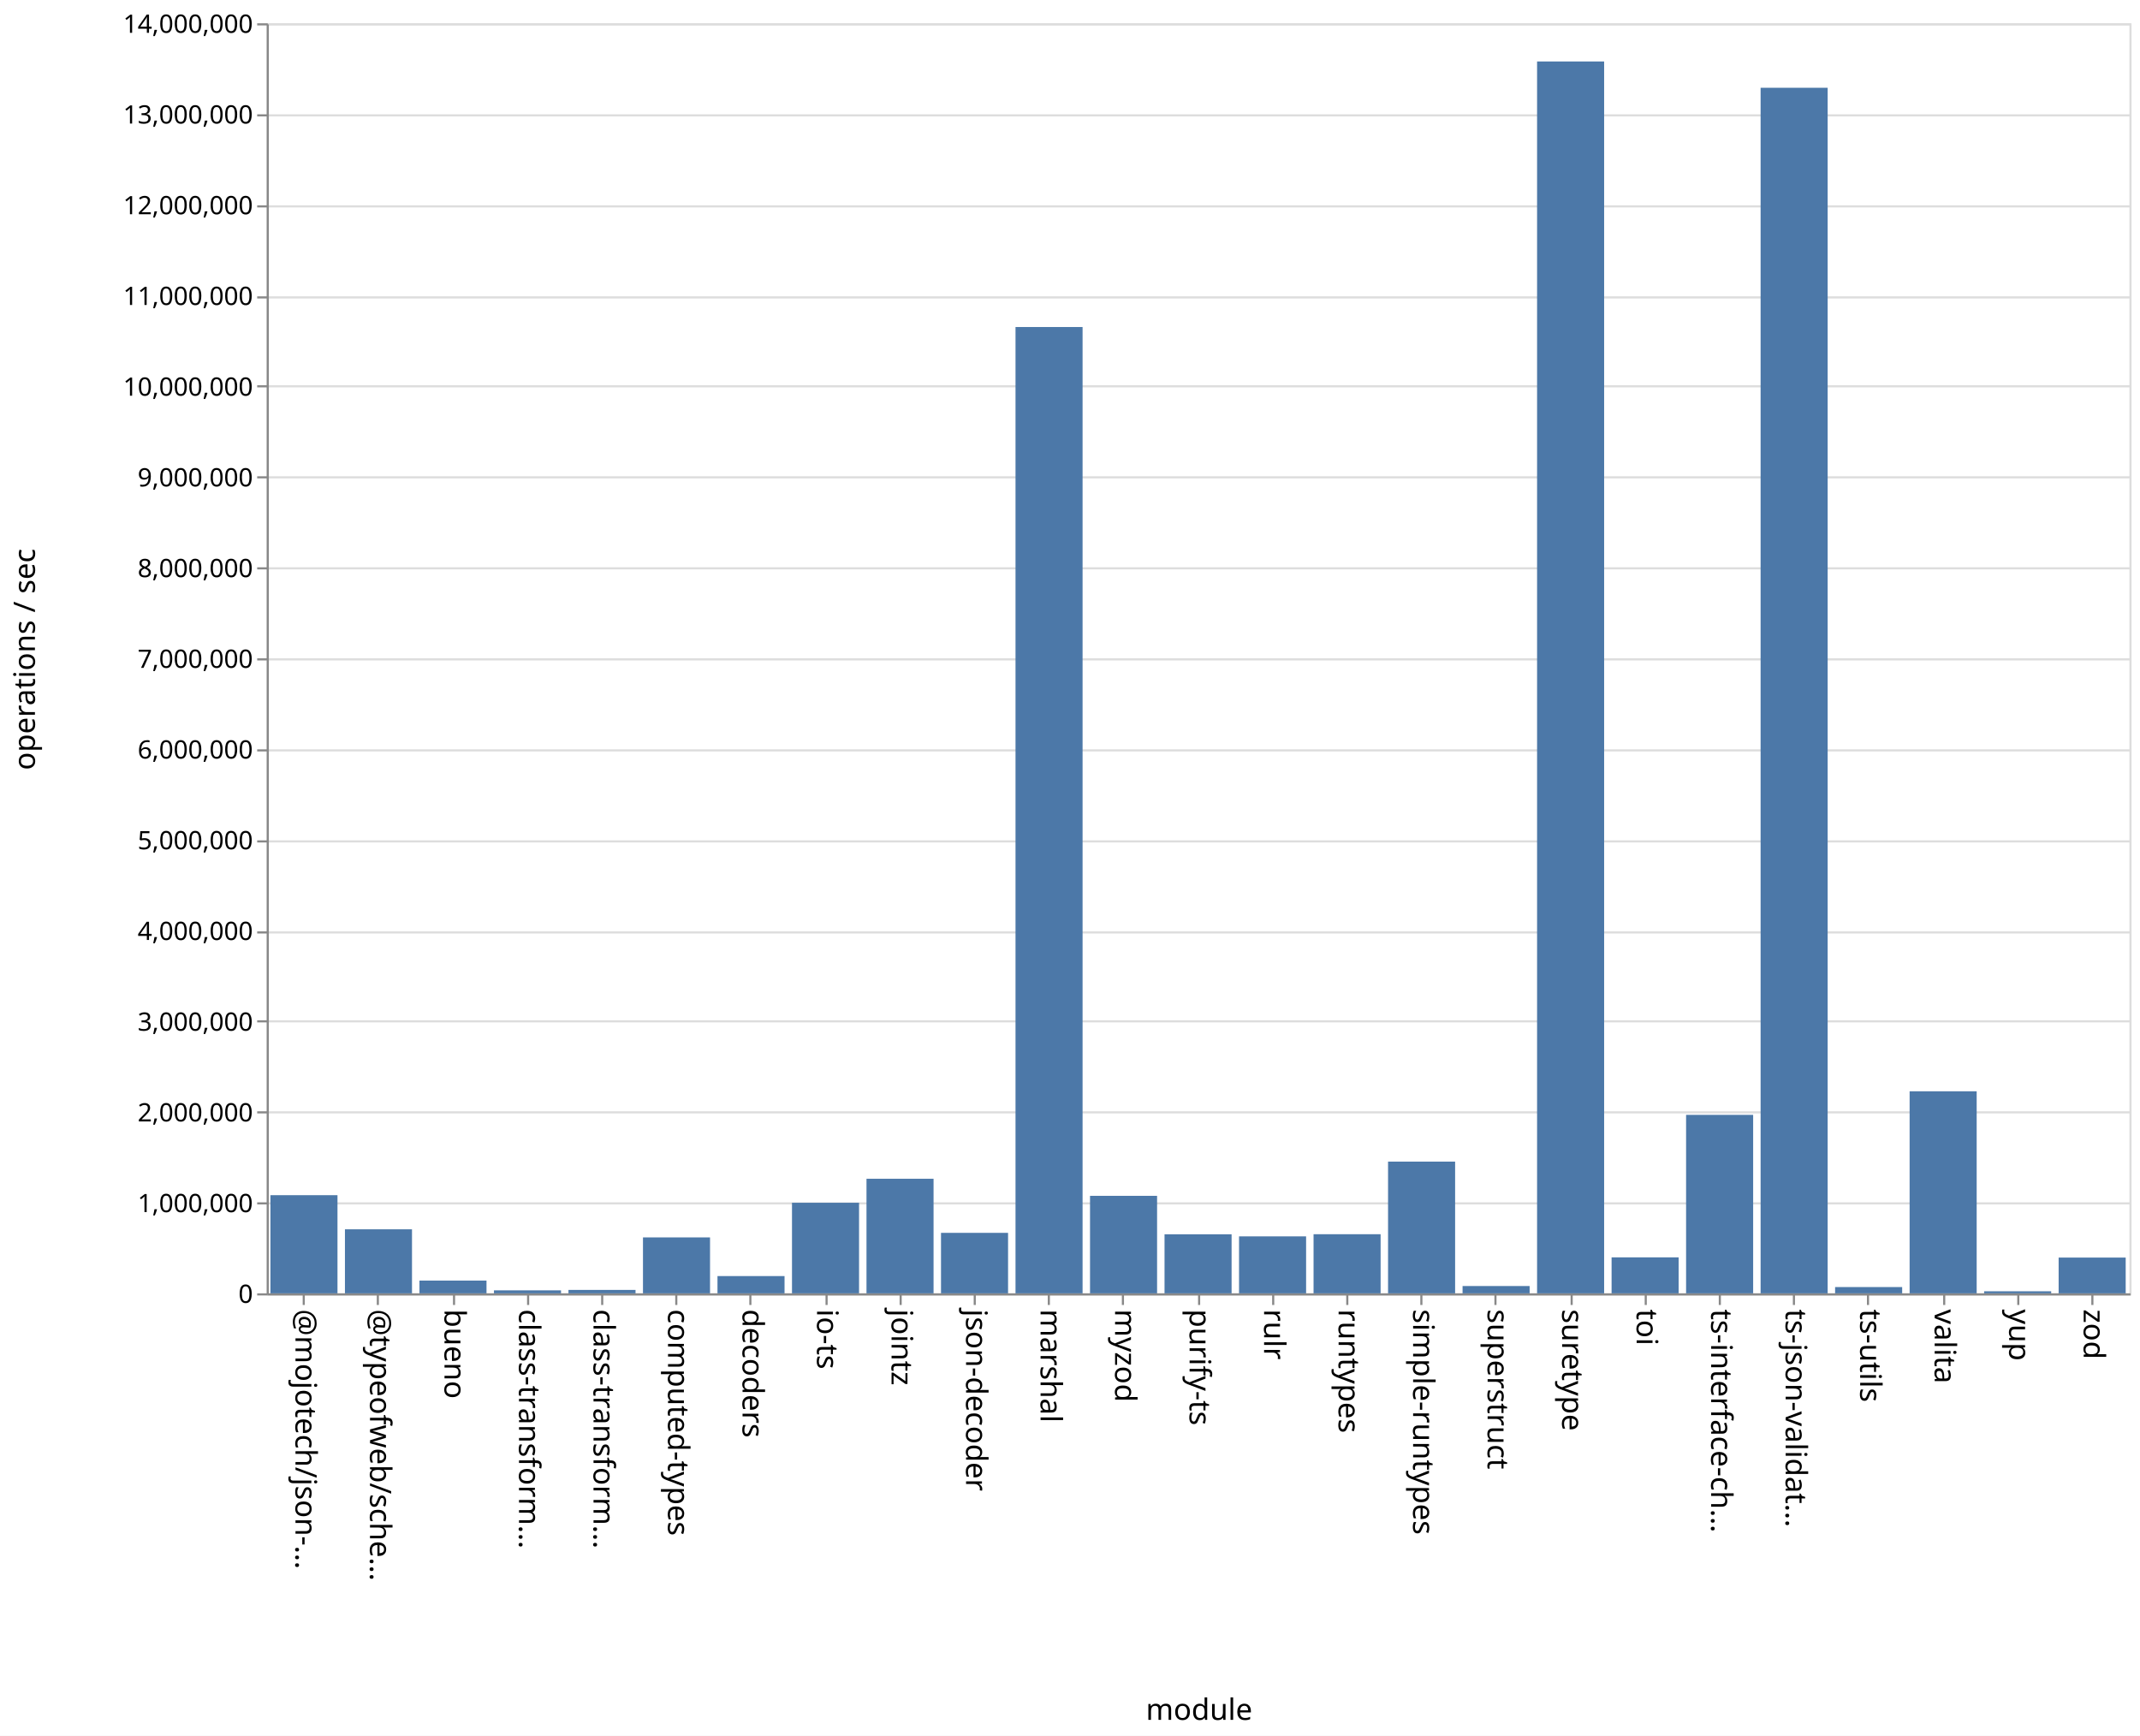
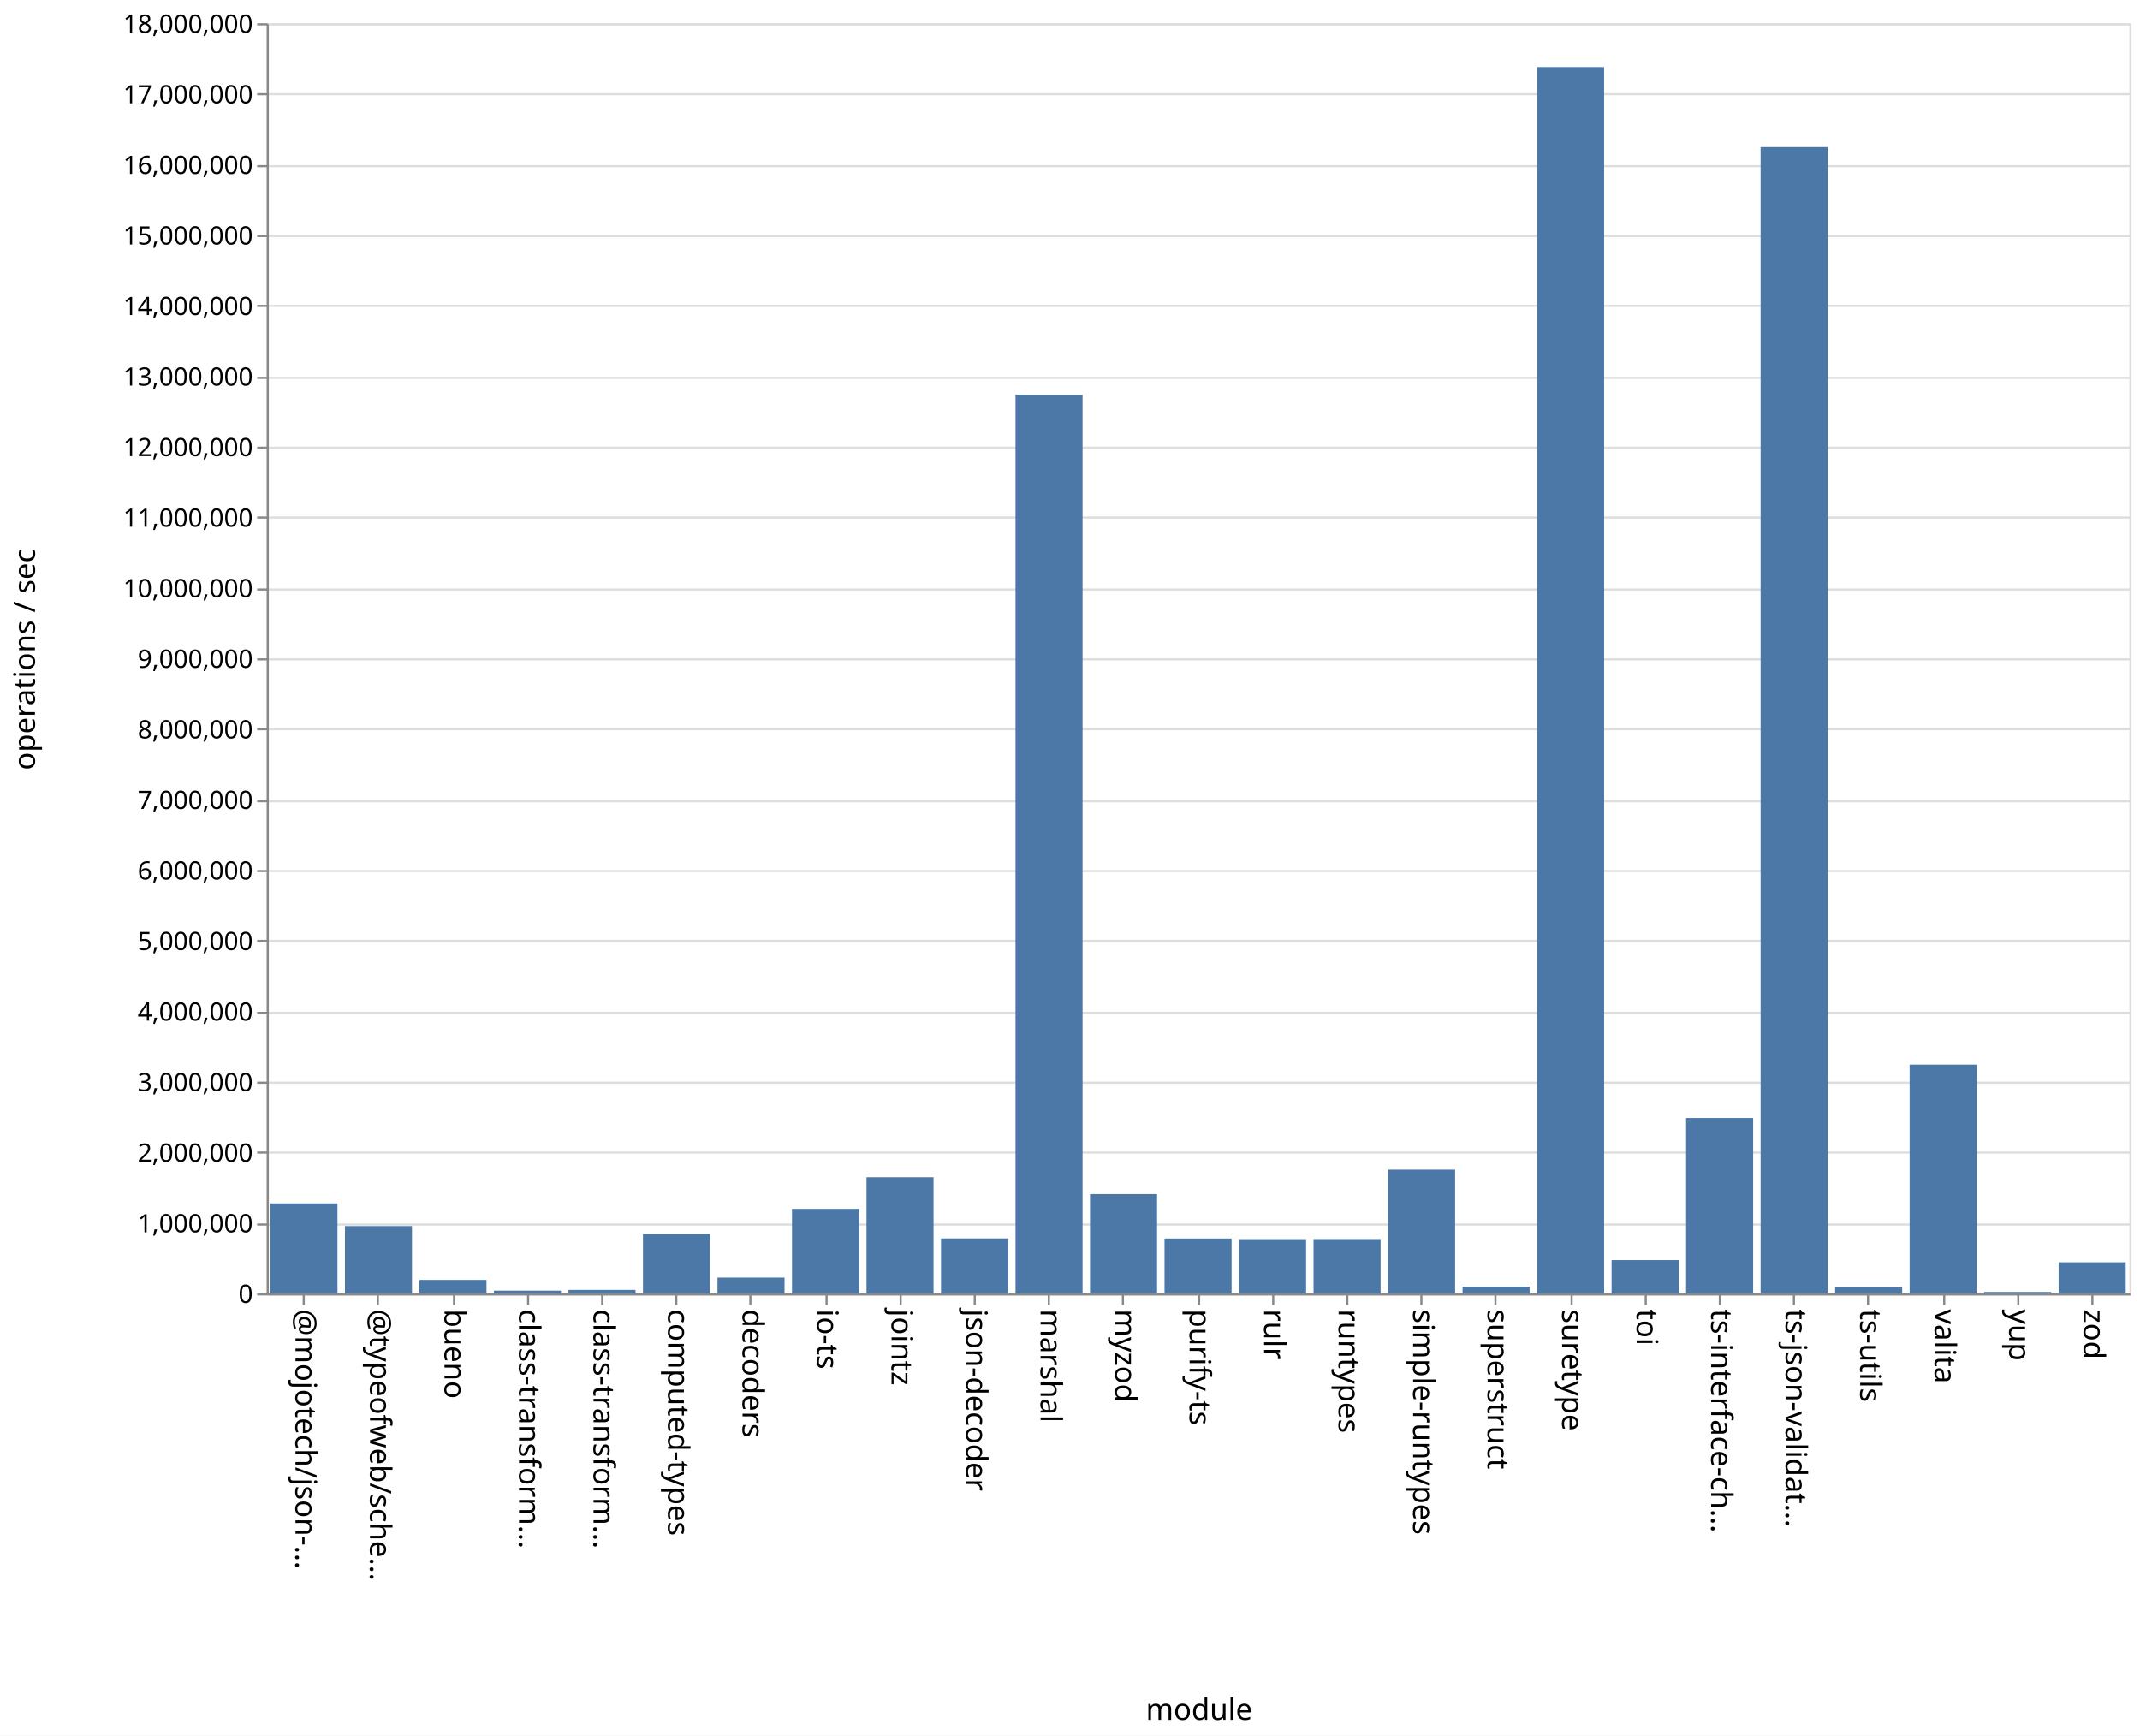
<svg xmlns="http://www.w3.org/2000/svg" class="marks" width="1011" height="820">
  <path fill="#fff" d="M0 0h1011v820H0z" />
  <g class="mark-group role-frame root" aria-roledescription="group mark container" fill="none" stroke-miterlimit="10">
    <path class="background" aria-hidden="true" d="M126.5 11.5h880v600h-880Z" stroke="#ddd" />
-     <g class="mark-group role-axis" aria-roledescription="axis" aria-label="Y-axis for a linear scale with values from 0 to 14,000,000">
+     <g class="mark-group role-axis" aria-roledescription="axis" aria-label="Y-axis for a linear scale with values from 0 to 18,000,000">
      <path class="background" aria-hidden="true" d="M126.5 11.5Z" pointer-events="none" />
      <g class="mark-rule role-axis-grid" pointer-events="none" stroke="#ddd">
-         <path d="M126.5 611.5h880M126.5 568.5h880M126.5 525.5h880M126.5 482.5h880M126.5 440.5h880M126.5 397.5h880M126.5 354.5h880M126.5 311.5h880M126.5 268.5h880M126.5 225.5h880M126.5 182.5h880M126.5 140.5h880M126.5 97.5h880M126.5 54.5h880M126.5 11.5h880" />
+         <path d="M126.5 611.5h880M126.5 578.5h880M126.5 544.5h880M126.5 511.5h880M126.5 478.5h880M126.5 444.5h880M126.5 411.5h880M126.5 378.5h880M126.5 344.5h880M126.5 311.5h880M126.5 278.5h880M126.5 244.5h880M126.5 211.5h880M126.5 178.5h880M126.5 144.5h880M126.5 111.5h880M126.5 78.5h880M126.5 44.5h880M126.5 11.5h880" />
      </g>
    </g>
    <g pointer-events="none" class="mark-group role-axis" aria-roledescription="axis" aria-label="X-axis titled 'module' for a discrete scale with 25 values: @mojotech/json-type-validation, @typeofweb/schema, bueno, class-transformer-validator-async, class-transformer-validator-sync, ending with zod">
      <path class="background" aria-hidden="true" d="M126.5 611.5Z" />
      <g class="mark-rule role-axis-tick" stroke="#888">
        <path d="M143.5 611.5v5M178.5 611.5v5M214.5 611.5v5M249.5 611.5v5M284.5 611.5v5M319.5 611.5v5M354.5 611.5v5M390.5 611.5v5M425.5 611.5v5M460.5 611.5v5M495.5 611.5v5M530.5 611.5v5M566.5 611.5v5M601.5 611.5v5M636.5 611.5v5M671.5 611.5v5M706.5 611.5v5M742.5 611.5v5M777.5 611.5v5M812.5 611.5v5M847.5 611.5v5M882.5 611.5v5M918.5 611.5v5M953.5 611.5v5M988.5 611.5v5" />
      </g>
      <g class="mark-text role-axis-label" font-family="sans-serif" font-size="14" fill="#000">
        <text transform="rotate(90 -239.45 379.05)">@mojotech/json-…</text>
        <text transform="rotate(90 -221.85 396.65)">@typeofweb/sche…</text>
        <text transform="rotate(90 -204.25 414.25)">bueno</text>
        <text transform="rotate(90 -186.65 431.85)">class-transform…</text>
        <text transform="rotate(90 -169.05 449.45)">class-transform…</text>
        <text transform="rotate(90 -151.45 467.05)">computed-types</text>
        <text transform="rotate(90 -133.85 484.65)">decoders</text>
        <text transform="rotate(90 -116.25 502.25)">io-ts</text>
        <text transform="rotate(90 -98.65 519.85)">jointz</text>
        <text transform="rotate(90 -81.05 537.45)">json-decoder</text>
        <text transform="rotate(90 -63.45 555.05)">marshal</text>
        <text transform="rotate(90 -45.85 572.65)">myzod</text>
        <text transform="rotate(90 -28.25 590.25)">purify-ts</text>
        <text transform="rotate(90 -10.65 607.85)">rulr</text>
        <text transform="rotate(90 6.95 625.45)">runtypes</text>
        <text transform="rotate(90 24.55 643.05)">simple-runtypes</text>
        <text transform="rotate(90 42.15 660.65)">superstruct</text>
        <text transform="rotate(90 59.75 678.25)">suretype</text>
        <text transform="rotate(90 77.35 695.85)">toi</text>
        <text transform="rotate(90 94.95 713.45)">ts-interface-ch…</text>
        <text transform="rotate(90 112.55 731.05)">ts-json-validat…</text>
        <text transform="rotate(90 130.15 748.65)">ts-utils</text>
        <text transform="rotate(90 147.75 766.25)">valita</text>
        <text transform="rotate(90 165.35 783.85)">yup</text>
        <text transform="rotate(90 182.95 801.45)">zod</text>
      </g>
      <path stroke="#888" d="M126.5 611.5h880" class="mark-rule role-axis-domain" />
      <text text-anchor="middle" transform="translate(566.5 812.5)" font-family="sans-serif" font-size="14" fill="#000" class="mark-text role-axis-title">module</text>
    </g>
-     <g pointer-events="none" class="mark-group role-axis" aria-roledescription="axis" aria-label="Y-axis titled 'operations / sec' for a linear scale with values from 0 to 14,000,000">
+     <g pointer-events="none" class="mark-group role-axis" aria-roledescription="axis" aria-label="Y-axis titled 'operations / sec' for a linear scale with values from 0 to 18,000,000">
      <path class="background" aria-hidden="true" d="M126.5 11.5Z" />
      <g class="mark-rule role-axis-tick" stroke="#888">
-         <path d="M126.5 611.5h-5M126.5 568.5h-5M126.5 525.5h-5M126.5 482.5h-5M126.5 440.5h-5M126.5 397.5h-5M126.5 354.5h-5M126.5 311.5h-5M126.5 268.5h-5M126.5 225.5h-5M126.5 182.5h-5M126.5 140.5h-5M126.5 97.5h-5M126.5 54.5h-5M126.5 11.5h-5" />
+         <path d="M126.5 611.5h-5M126.5 578.5h-5M126.5 544.5h-5M126.5 511.5h-5M126.5 478.5h-5M126.5 444.5h-5M126.5 411.5h-5M126.5 378.5h-5M126.5 344.5h-5M126.5 311.5h-5M126.5 278.5h-5M126.5 244.5h-5M126.5 211.5h-5M126.5 178.5h-5M126.5 144.5h-5M126.5 111.5h-5M126.5 78.5h-5M126.5 44.5h-5M126.5 11.5h-5" />
      </g>
      <g class="mark-text role-axis-label" text-anchor="end" font-family="sans-serif" font-size="12" fill="#000">
        <text transform="translate(119.5 615.5)">0</text>
-         <text transform="translate(119.5 572.643)">1,000,000</text>
-         <text transform="translate(119.5 529.786)">2,000,000</text>
-         <text transform="translate(119.5 486.929)">3,000,000</text>
-         <text transform="translate(119.5 444.071)">4,000,000</text>
-         <text transform="translate(119.5 401.214)">5,000,000</text>
-         <text transform="translate(119.5 358.357)">6,000,000</text>
-         <text transform="translate(119.5 315.5)">7,000,000</text>
-         <text transform="translate(119.5 272.643)">8,000,000</text>
-         <text transform="translate(119.5 229.786)">9,000,000</text>
-         <text transform="translate(119.5 186.929)">10,000,000</text>
-         <text transform="translate(119.5 144.071)">11,000,000</text>
-         <text transform="translate(119.5 101.214)">12,000,000</text>
-         <text transform="translate(119.5 58.357)">13,000,000</text>
-         <text transform="translate(119.5 15.5)">14,000,000</text>
+         <text transform="translate(119.5 582.167)">1,000,000</text>
+         <text transform="translate(119.5 548.833)">2,000,000</text>
+         <text transform="translate(119.5 515.5)">3,000,000</text>
+         <text transform="translate(119.5 482.167)">4,000,000</text>
+         <text transform="translate(119.5 448.833)">5,000,000</text>
+         <text transform="translate(119.5 415.5)">6,000,000</text>
+         <text transform="translate(119.5 382.167)">7,000,000</text>
+         <text transform="translate(119.5 348.833)">8,000,000</text>
+         <text transform="translate(119.5 315.5)">9,000,000</text>
+         <text transform="translate(119.5 282.167)">10,000,000</text>
+         <text transform="translate(119.5 248.833)">11,000,000</text>
+         <text transform="translate(119.5 215.5)">12,000,000</text>
+         <text transform="translate(119.5 182.167)">13,000,000</text>
+         <text transform="translate(119.5 148.833)">14,000,000</text>
+         <text transform="translate(119.5 115.5)">15,000,000</text>
+         <text transform="translate(119.5 82.167)">16,000,000</text>
+         <text transform="translate(119.5 48.833)">17,000,000</text>
+         <text transform="translate(119.5 15.5)">18,000,000</text>
      </g>
      <path stroke="#888" d="M126.5 611.5v-600" class="mark-rule role-axis-domain" />
      <text text-anchor="middle" transform="rotate(-90 164 147.5)" font-family="sans-serif" font-size="14" fill="#000" class="mark-text role-axis-title">operations / sec</text>
    </g>
    <g class="mark-rect role-mark marks" aria-roledescription="rect mark container" fill="#4c78a8">
-       <path d="M198.16 604.974h31.68V611h-31.68ZM233.36 609.587h31.68V611h-31.68ZM268.56 609.38h31.68V611h-31.68ZM303.76 584.574h31.68V611h-31.68ZM338.96 602.84h31.68V611h-31.68ZM374.16 568.207h31.68V611h-31.68ZM409.36 556.872h31.68V611h-31.68ZM444.56 582.425h31.68V611h-31.68ZM479.76 154.49h31.68V611h-31.68ZM127.76 564.63h31.68V611h-31.68ZM514.96 564.937h31.68V611h-31.68ZM550.16 583.102h31.68V611h-31.68ZM585.36 584.084h31.68V611h-31.68ZM620.56 583.07h31.68V611h-31.68ZM655.76 548.772h31.68V611h-31.68ZM690.96 607.546h31.68V611h-31.68ZM726.16 29.038h31.68V611h-31.68ZM761.36 594h31.68v17h-31.68ZM796.56 526.683h31.68V611h-31.68ZM831.76 41.466h31.68V611h-31.68ZM866.96 608.034h31.68V611h-31.68ZM162.96 580.75h31.68V611h-31.68ZM902.16 515.547h31.68V611h-31.68ZM937.36 610.03h31.68v.97h-31.68ZM972.56 594.105h31.68V611h-31.68Z" />
+       <path d="M198.16 604.644h31.68V611h-31.68ZM233.36 609.718h31.68V611h-31.68ZM268.56 609.368h31.68V611h-31.68ZM303.76 582.865h31.68V611h-31.68ZM338.96 603.552h31.68V611h-31.68ZM374.16 571.081h31.68V611h-31.68ZM409.36 556.151h31.68V611h-31.68ZM444.56 585.059h31.68V611h-31.68ZM479.76 186.5h31.68V611h-31.68ZM127.76 568.505h31.68V611h-31.68ZM514.96 564.108h31.68V611h-31.68ZM550.16 585.093h31.68V611h-31.68ZM585.36 585.391h31.68V611h-31.68ZM620.56 585.356h31.68V611h-31.68ZM655.76 552.576h31.68V611h-31.68ZM690.96 607.812h31.68V611h-31.68ZM726.16 31.676h31.68V611h-31.68ZM761.36 595.288h31.68V611h-31.68ZM796.56 528.163h31.68V611h-31.68ZM831.76 69.474h31.68V611h-31.68ZM866.96 608.11h31.68V611h-31.68ZM162.96 579.221h31.68V611h-31.68ZM902.16 502.947h31.68V611h-31.68ZM937.36 610.339h31.68V611h-31.68ZM972.56 596.32h31.68V611h-31.68Z" />
    </g>
  </g>
</svg>
